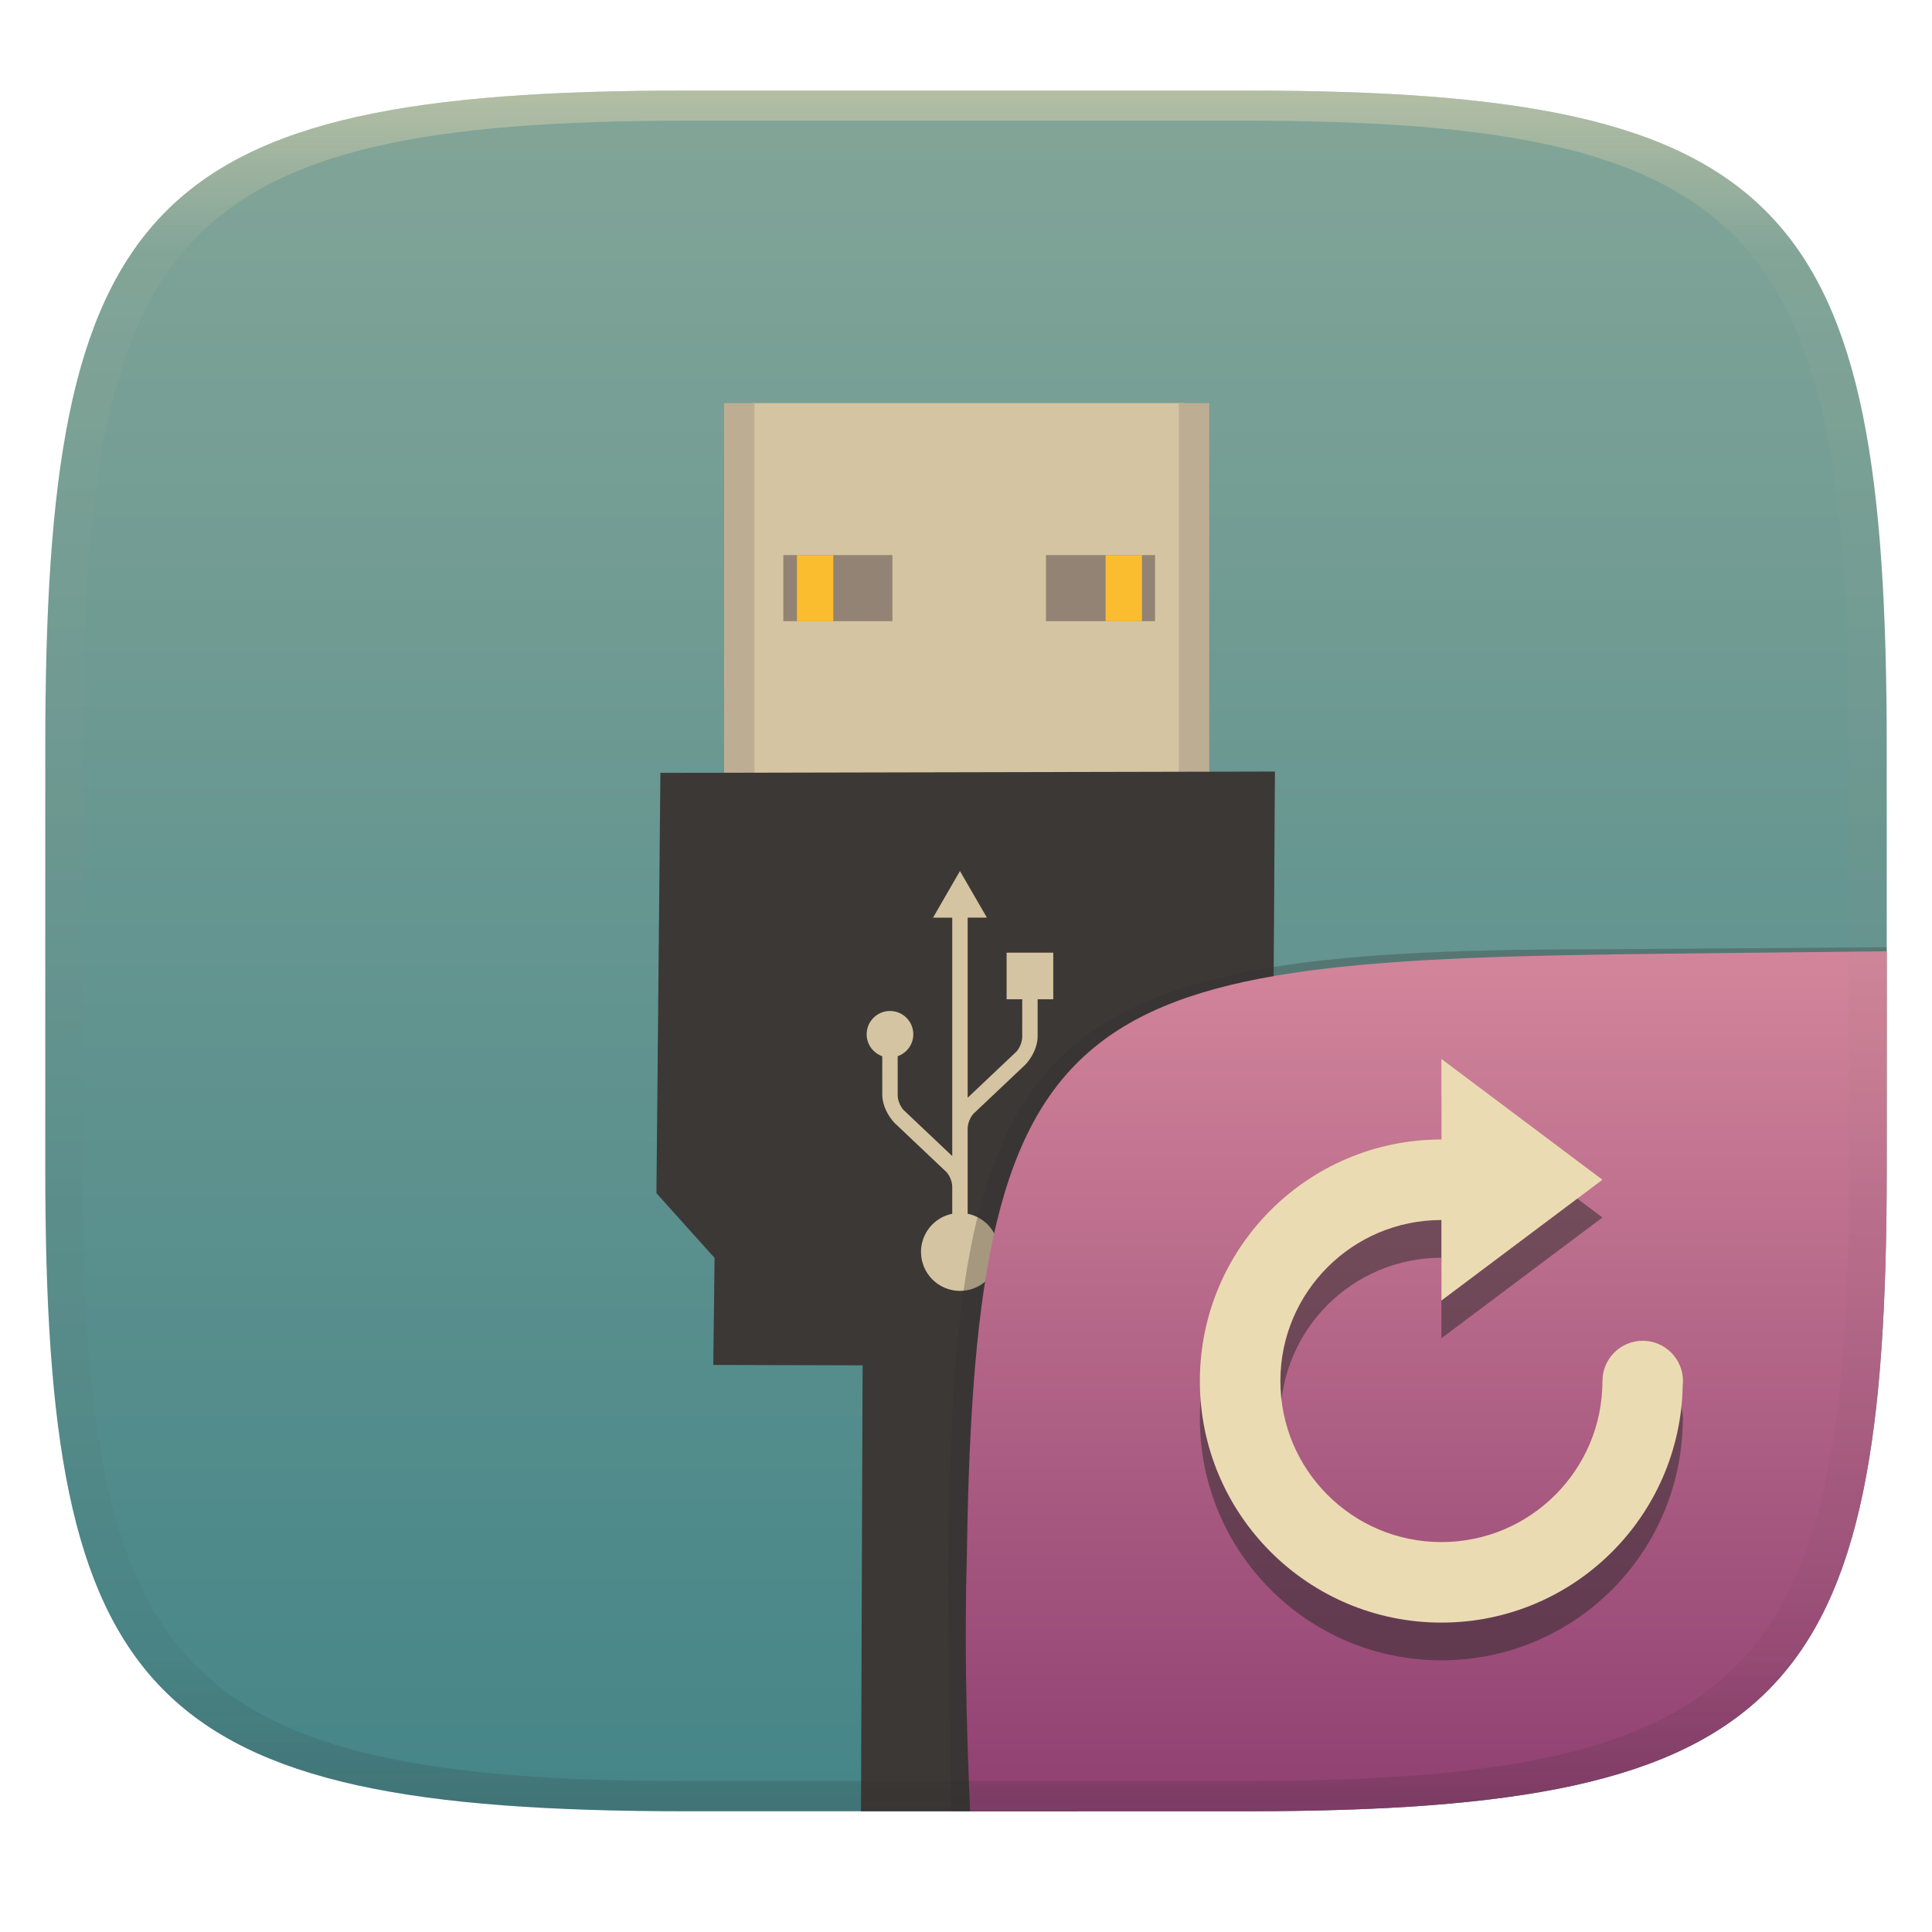
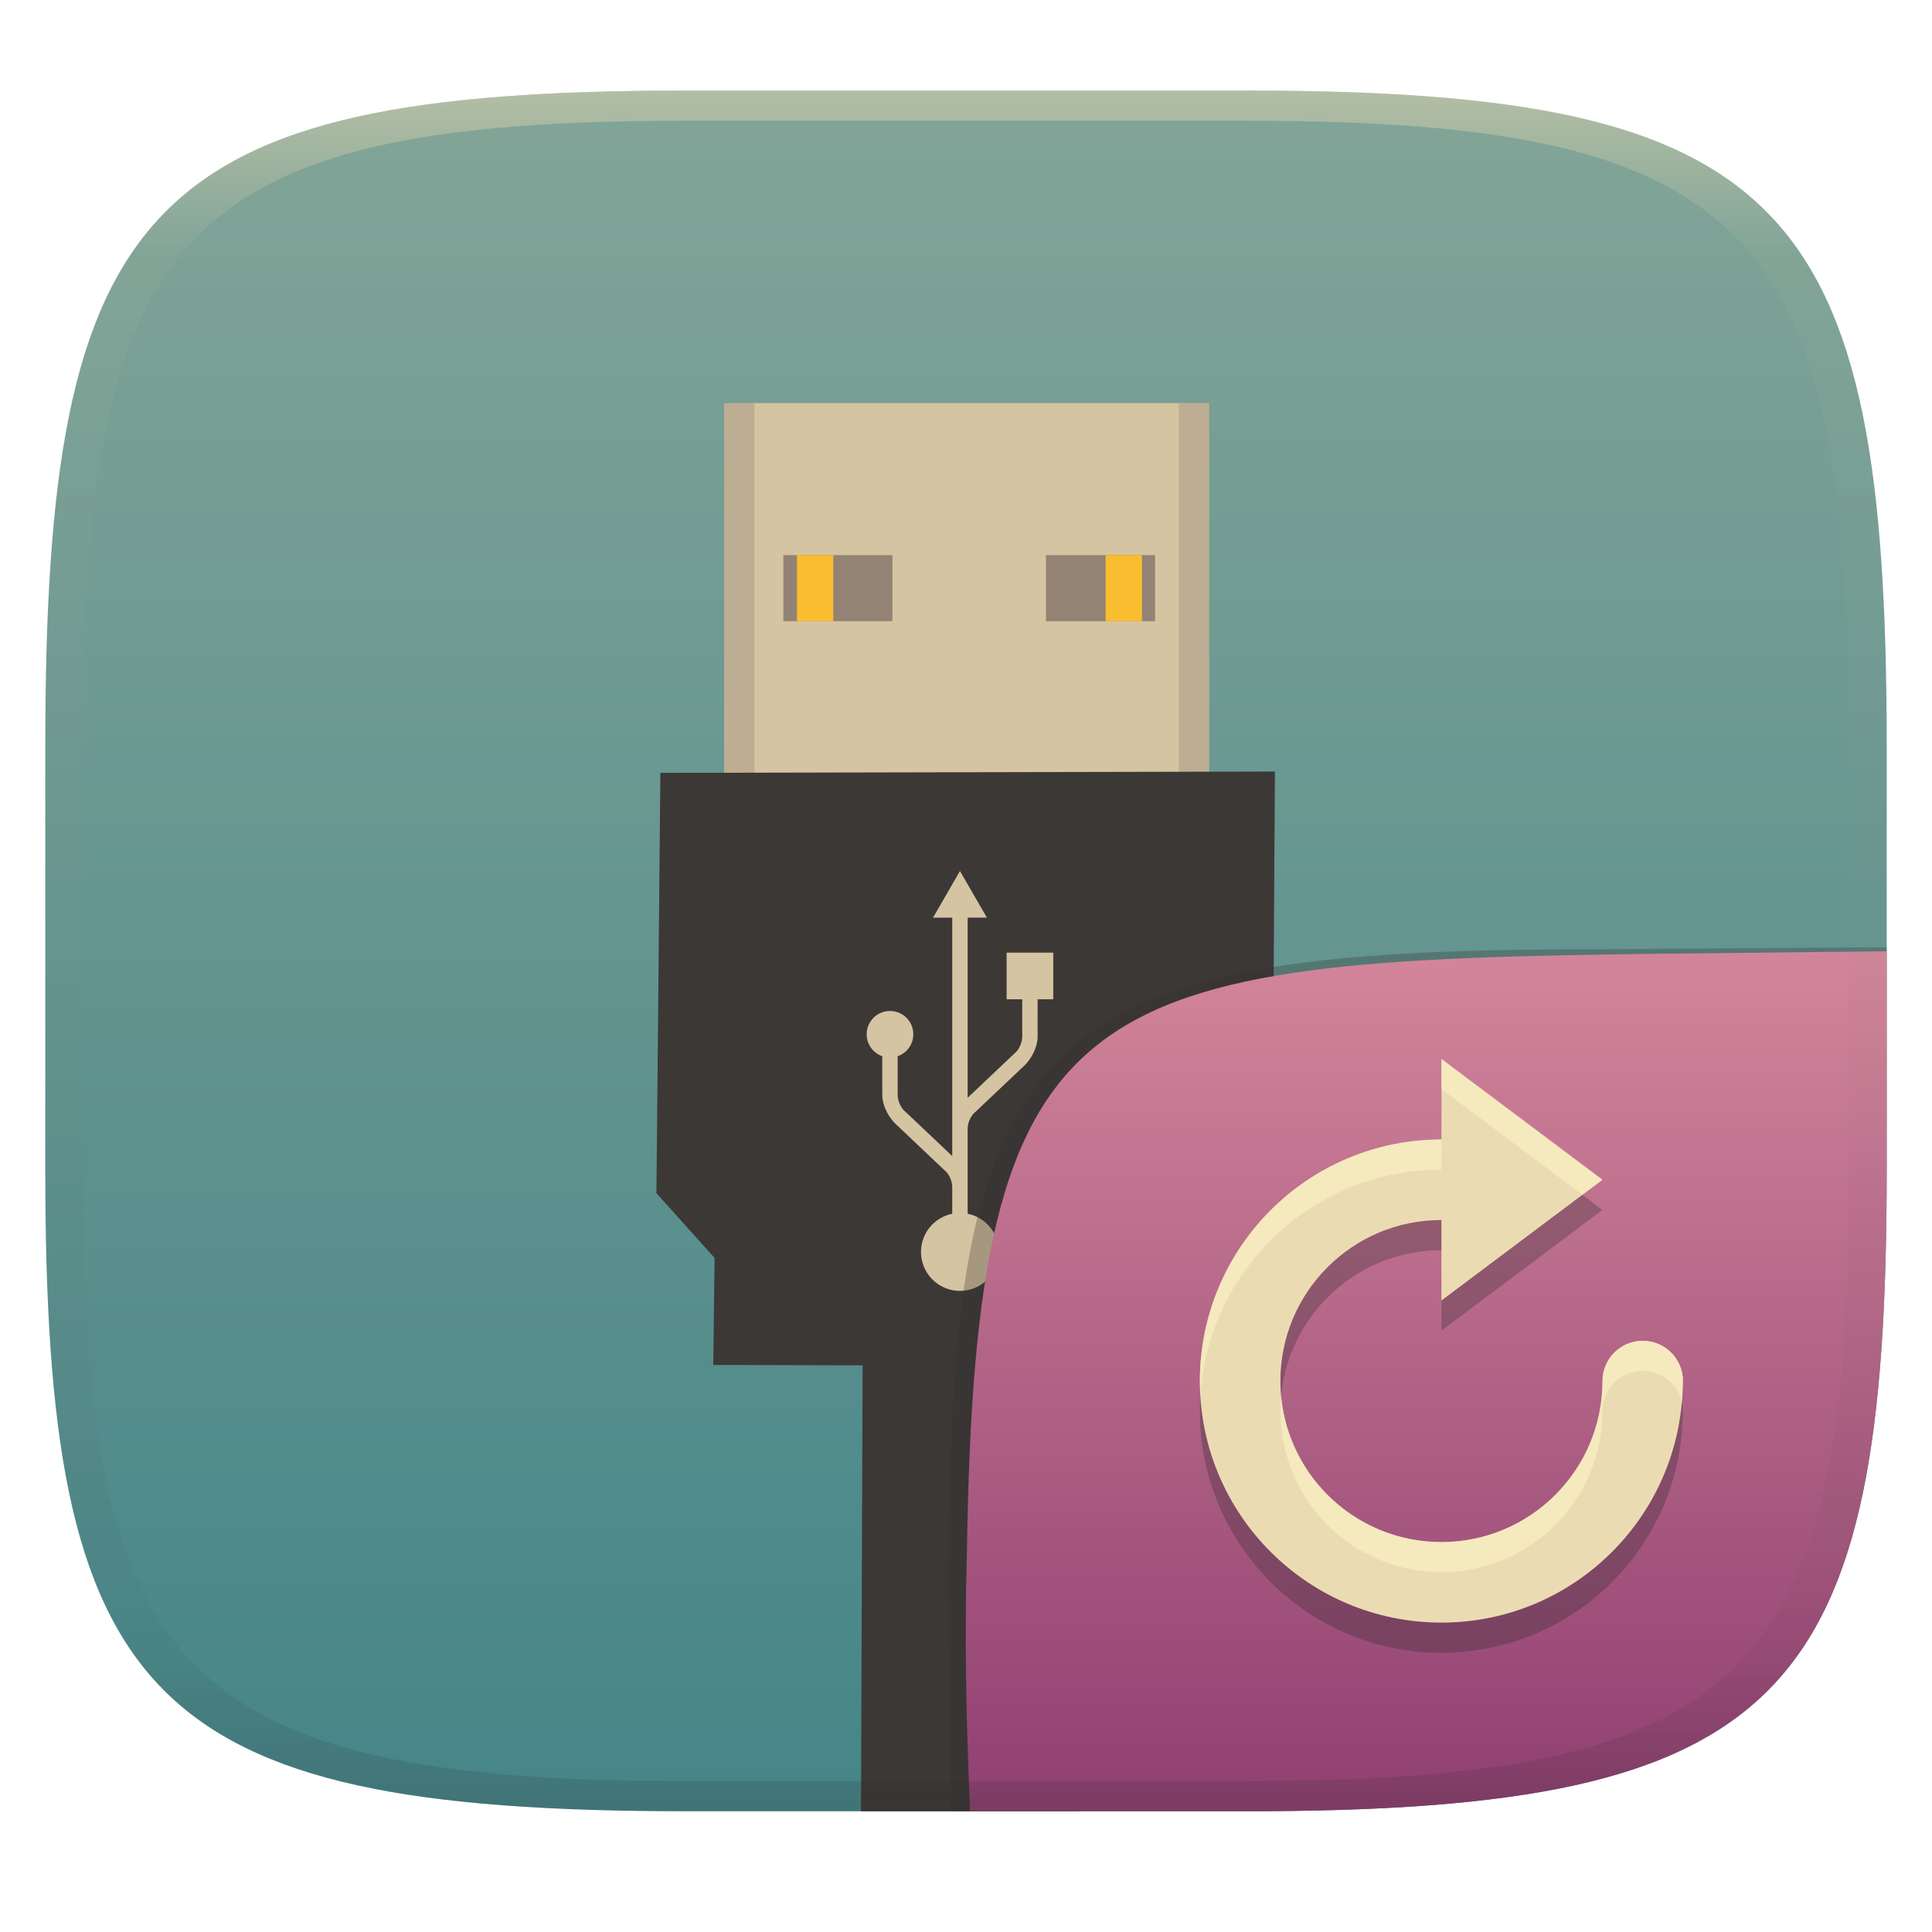
<svg xmlns="http://www.w3.org/2000/svg" width="256" height="256" style="isolation:isolate" version="1.1" viewBox="0 0 256 256">
  <defs>
    <linearGradient id="b-5" x1=".5" x2=".5" y2="1" gradientTransform="matrix(244,0,0,228,5.981,12.12)" gradientUnits="userSpaceOnUse">
      <stop stop-color="#83a598" offset="0" />
      <stop stop-color="#458588" offset="1" />
    </linearGradient>
    <linearGradient id="linearGradient31" x1=".5" x2=".5" y2="1" gradientTransform="matrix(244,0,0,228,5.986,12)" gradientUnits="userSpaceOnUse">
      <stop stop-color="#ebdbb2" offset="0" />
      <stop stop-color="#ebdbb2" stop-opacity=".098" offset=".1" />
      <stop stop-color="#282828" stop-opacity=".1" offset=".9" />
      <stop stop-color="#282828" stop-opacity=".4" offset="1" />
    </linearGradient>
    <linearGradient id="b-9-6" x1=".631" x2=".631" y1=".5" y2="1" gradientTransform="matrix(244,0,0,228,6.0037,11.996)" gradientUnits="userSpaceOnUse">
      <stop stop-color="#d3869b" offset="0" />
      <stop stop-color="#8f3f71" offset="1" />
    </linearGradient>
  </defs>
  <g transform="translate(9.09e-6 -.12)" filter="url(#a-3)" style="isolation:isolate">
    <path d="m165 12.12c72 0 85 15 85 87v56c0 70-13 85-85 85h-74c-72 0-85-15-85-85v-56c0-72 13-87 85-87z" fill="url(#b-5)" />
  </g>
  <g transform="translate(2e-6 -.0861)">
    <rect x="99.63" y="53.5" width="57.26" height="50.61" fill="#d5c4a1" />
    <rect x="95.95" y="53.5" width="4.028" height="50.61" fill="#bdae93" />
    <rect x="156.2" y="53.5" width="4.028" height="50.61" fill="#bdae93" />
    <path d="m114.3 181-19.79-0.053 0.175-14.18-7.705-8.581 0.525-55.69 81.43-0.175-0.35 55.86-8.756 9.281 0.175 13.66-17.16-0.046 0.052 59.01h-28.81z" fill="#3c3836" />
    <rect x="103.8" y="73.64" width="14.45" height="8.756" fill="#928374" />
    <rect x="105.6" y="73.64" width="4.816" height="8.756" fill="#fabd2f" />
    <rect x="138.6" y="73.64" width="14.45" height="8.756" fill="#928374" />
    <rect x="146.5" y="73.64" width="4.816" height="8.756" fill="#fabd2f" />
    <path d="m127.2 115.5-3.569 6.181h2.546v31.59l-6.499-6.151c-0.42-0.523-0.714-1.208-0.73-1.913 0-2.85-7.4e-4 -4.543-2e-3 -5.166 1.203-0.422 2.072-1.557 2.072-2.905 0-1.706-1.384-3.091-3.091-3.091s-3.091 1.384-3.091 3.091c0 1.349 0.868 2.483 2.07 2.905l-8.7e-4 5.105c0 1.384 0.759 2.834 1.649 3.756-0.026-0.025-0.055-0.051 4.9e-4 1e-3 0.022 0.019 6.894 6.526 6.894 6.526 0.419 0.522 0.712 1.207 0.728 1.911v3.574c-2.361 0.474-4.14 2.559-4.14 5.059 0 2.851 2.311 5.163 5.162 5.163s5.163-2.311 5.163-5.163c0-2.501-1.78-4.586-4.143-5.06v-3.511c0-9e-3 4.9e-4 -0.018 0-0.027v-7.766c0.018-0.703 0.311-1.386 0.73-1.908 0 0 6.872-6.505 6.894-6.525 0.055-0.052 0.026-0.026 5e-4 -4.9e-4 0.89-0.923 1.649-2.373 1.649-3.757l-1e-3 -4.92h2.072v-6.182h-6.182v6.182h2.07s-2e-3 1.296-2e-3 4.98c-0.016 0.705-0.31 1.39-0.73 1.914l-6.5 6.153v-23.87h2.55z" fill="#d5c4a1" />
  </g>
  <g transform="translate(-.0019909 .0457)" style="isolation:isolate">
    <path d="m128.54 239.95-2.542 1e-5 -0.335-29.11c0-74.81 10.64-85.1 85.52-85.1l38.82-0.272-1e-3 0.532" fill="#32302f" opacity=".3" stroke-width="1.011" style="isolation:isolate" />
    <path d="m250.01 126-28.95 0.32c-78.35 0.867-91.85 4.404-92.94 79.55-0.332 11.37-0.076 22.72 0.428 34.08 1.9e-4 4e-3 36.19 4e-3 36.45 4e-3 72 0 85-15 85-85z" fill="url(#b-9-6)" style="isolation:isolate" />
-     <path d="m158.99 187.95c0 17.677 14.33 32.007 32.007 32.007 17.498 0 31.689-14.047 31.976-31.476a5.335 5.335 0 0 0 0.032-0.531 5.335 5.335 0 0 0-5.335-5.335 5.335 5.335 0 0 0-5.335 5.335c0 11.784-9.554 21.338-21.338 21.338-11.784 0-21.338-9.554-21.338-21.338s9.554-21.338 21.338-21.338v10.669l21.338-16.004-21.338-16.004v10.669c-17.677 0-32.007 14.33-32.007 32.007z" fill="#282828" opacity=".5" stroke-width="5.335" style="isolation:isolate" />
+     <path d="m158.99 186.95c0 17.677 14.33 32.007 32.007 32.007 17.498 0 31.689-14.047 31.976-31.476a5.335 5.335 0 0 0 0.032-0.531 5.335 5.335 0 0 0-5.335-5.335 5.335 5.335 0 0 0-5.335 5.335c0 11.784-9.554 21.338-21.338 21.338-11.784 0-21.338-9.554-21.338-21.338s9.554-21.338 21.338-21.338v10.669l21.338-16.004-21.338-16.004v10.669c-17.677 0-32.007 14.33-32.007 32.007z" fill="#282828" opacity=".3" stroke-width="5.335" style="isolation:isolate" />
    <path d="m158.99 182.95c0 17.677 14.33 32.007 32.007 32.007 17.498 0 31.689-14.047 31.976-31.476a5.335 5.335 0 0 0 0.032-0.531 5.335 5.335 0 0 0-5.335-5.335 5.335 5.335 0 0 0-5.335 5.335c0 11.784-9.554 21.338-21.338 21.338-11.784 0-21.338-9.554-21.338-21.338 0-11.784 9.554-21.338 21.338-21.338v10.669l21.338-16.004-21.338-16.004v10.669c-17.677 0-32.007 14.33-32.007 32.007z" fill="#ebdbb2" stroke-width="5.335" />
+     <path d="m191 140.27v3.998l18.672 14.004 2.666-1.998zm0 10.67c-17.677 0-32.008 14.329-32.008 32.006v2e-3c0 0.676 0.027 1.344 0.068 2.01 1.026-16.752 14.93-30.021 31.939-30.021zm26.672 26.672a5.335 5.335 0 0 0-5.334 5.336c0 11.784-9.553 21.338-21.338 21.338-11.11 0-20.234-8.493-21.242-19.34-0.061 0.658-0.096 1.324-0.096 1.998 0 11.784 9.554 21.338 21.338 21.338 11.784 0 21.338-9.554 21.338-21.338a5.335 5.335 0 0 1 5.334-5.334 5.335 5.335 0 0 1 5.184 4.076c0.062-0.73 0.107-1.464 0.119-2.207a5.335 5.335 0 0 0 0.033-0.531 5.335 5.335 0 0 0-5.336-5.336z" fill="#fbf1c7" opacity=".6" style="isolation:isolate" />
  </g>
  <g transform="translate(9.09e-6 -.12)" opacity=".5" style="isolation:isolate">
    <path transform="translate(-.004996 .116)" d="m91 12c-72 0-85 15-85 87v56c0 70 13 85 85 85h74c72 0 85-15 85-85v-56c0-72-13-87-85-87zm0 4h74c68 0 80 15 80 83v56c0 66-12 81-80 81h-74c-68 0-80-15-80-81v-56c0-68 12-83 80-83z" fill="url(#linearGradient31)" opacity="1" />
  </g>
</svg>
